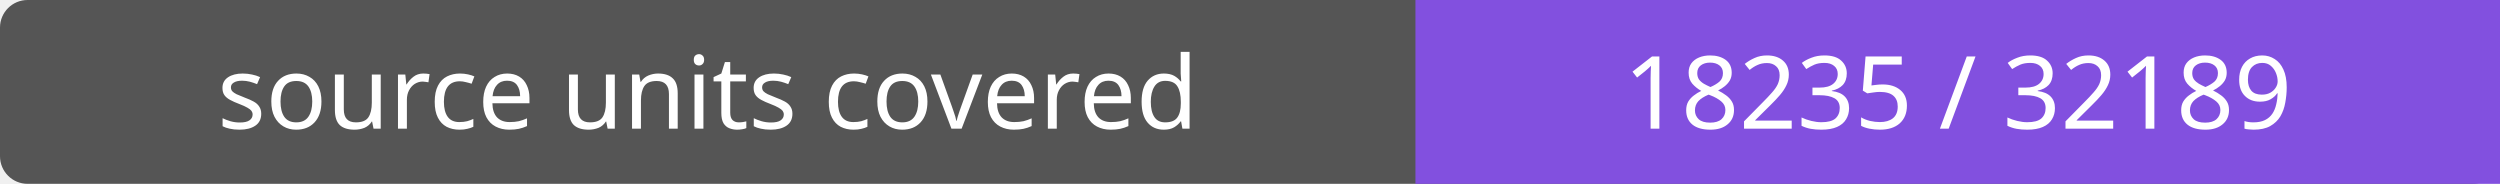
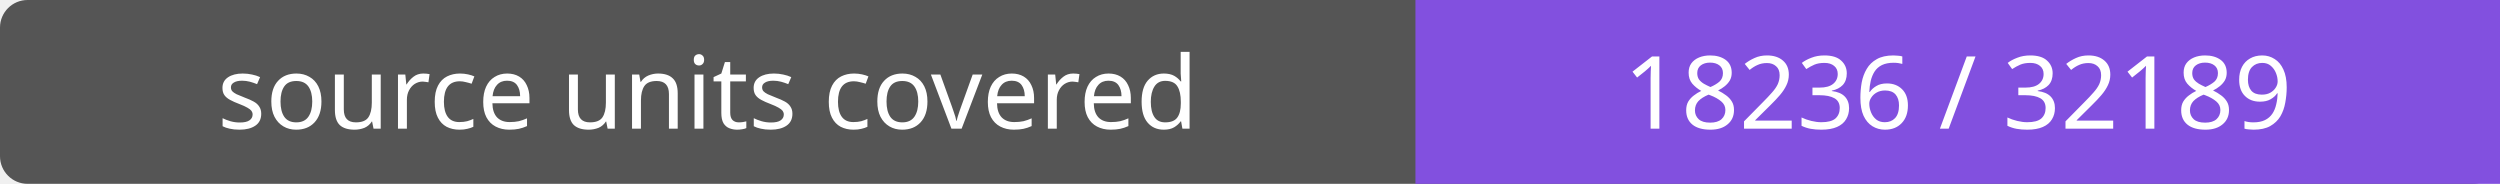
- <svg xmlns="http://www.w3.org/2000/svg" width="272" height="20" role="img" aria-label="source units covered: 18235 / 32189">
+ <svg xmlns="http://www.w3.org/2000/svg" width="272" height="20" role="img" aria-label="source units covered: 18236 / 32189">
  <rect width="272" height="20" rx="3" fill="#555" />
  <path fill="#8250df" d="M154 0h118v20H154z" />
  <g fill="#fff" text-anchor="middle" font-family="Verdana,sans-serif" font-size="11">
    <text x="77.0" y="14">source units covered</text>
-     <text x="213.0" y="14">18235 / 32189</text>
+     <text x="213.0" y="14">18236 / 32189</text>
  </g>
</svg>
